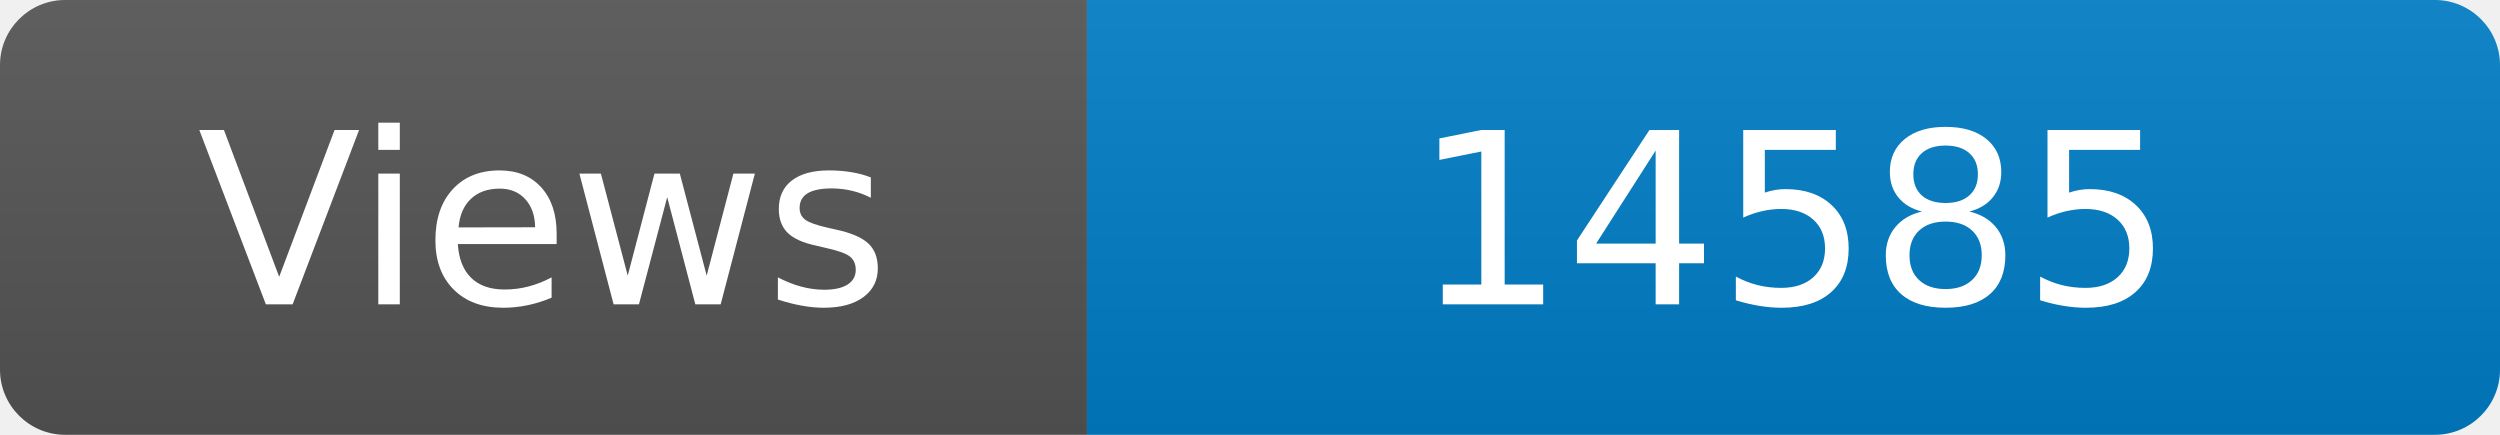
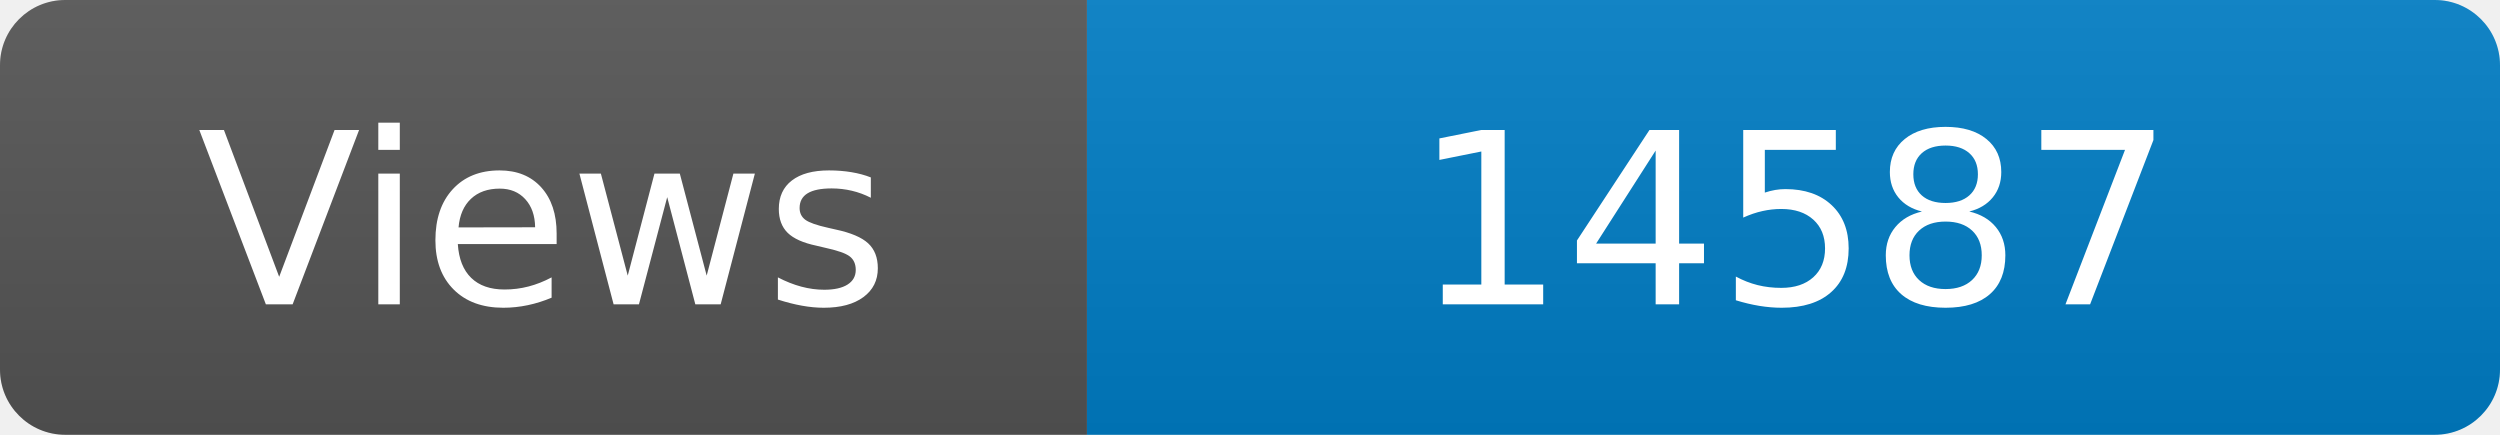
<svg xmlns="http://www.w3.org/2000/svg" width="115" height="20" role="img" aria-label="Maintained?: yes">
  <linearGradient id="s" x2="0" y2="100%">
    <stop offset="0" stop-color="#bbb" stop-opacity=".1" />
    <stop offset="1" stop-opacity=".1" />
  </linearGradient>
  <clipPath id="r">
    <rect width="115" height="20" rx="3" fill="#fff" />
  </clipPath>
  <g clip-path="url(#r)">
    <rect width="50" height="20" fill="#555" />
    <rect x="50" width="160" height="20" fill="#007ec6" />
    <rect width="115" height="20" fill="url(#s)" />
  </g>
  <g fill="#fff" text-anchor="middle" font-family="Verdana,Geneva,DejaVu Sans,sans-serif" font-size="110">
    <text x="250" y="140" transform="scale(.1)" fill="#fff">Views</text>
-     <text x="825" y="140" transform="scale(.1)" fill="#fff">14585</text>
+     <text x="825" y="140" transform="scale(.1)" fill="#fff">14587</text>
  </g>
</svg>
